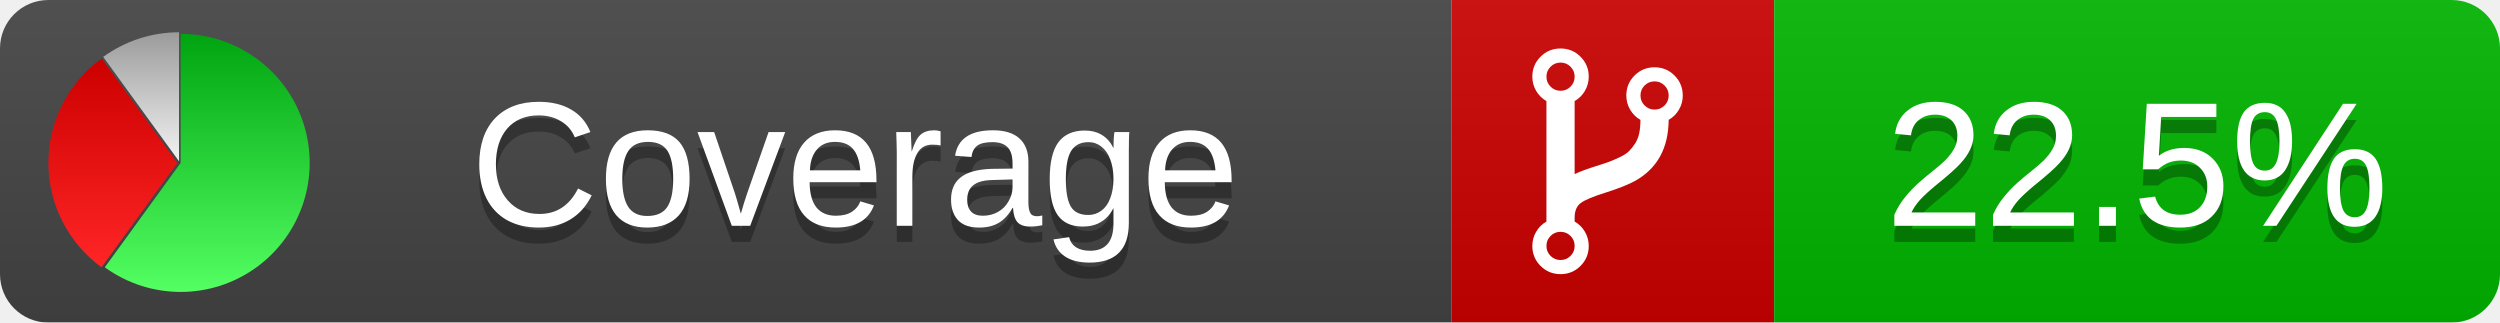
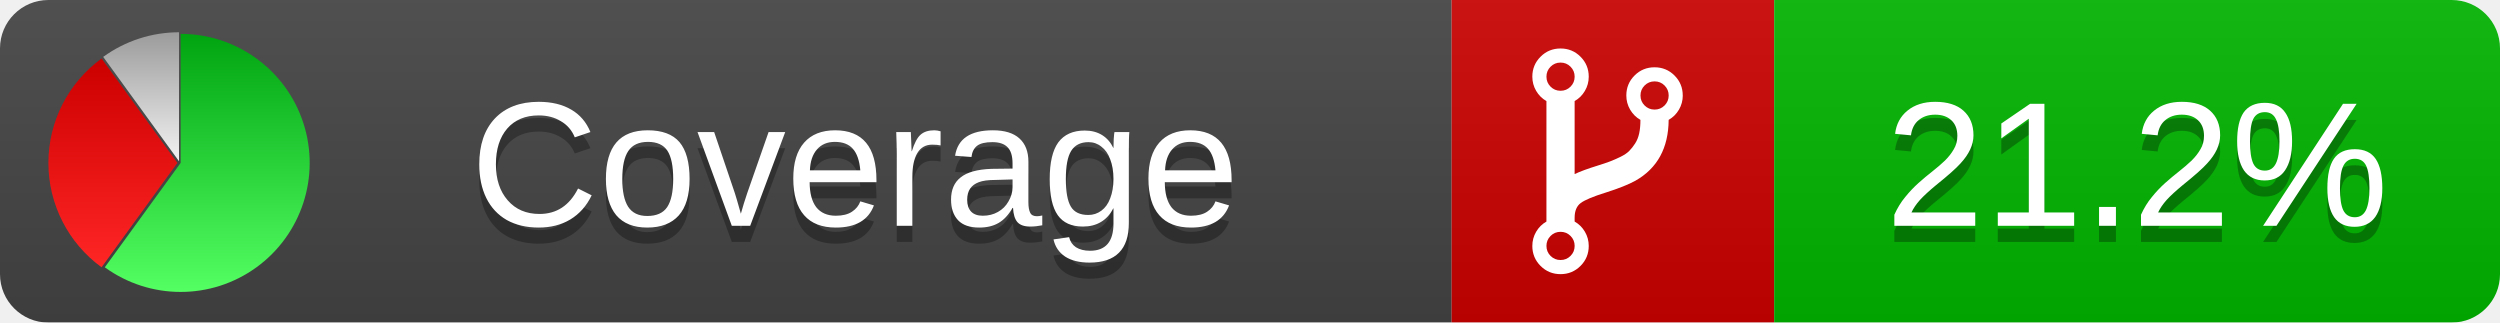
<svg xmlns="http://www.w3.org/2000/svg" xmlns:xlink="http://www.w3.org/1999/xlink" width="155" height="20">
  <style type="text/css">
          
            @keyframes fadeout {
              0 % { visibility: visible; opacity: 1; }
              40% { visibility: visible; opacity: 1; }
              50% { visibility: hidden; opacity: 0; }
              90% { visibility: hidden; opacity: 0; }
              100% { visibility: visible; opacity: 1; }
            }
            @keyframes fadein {
              0% { visibility: hidden; opacity: 0; }
              40% { visibility: hidden; opacity: 0; }
              50% { visibility: visible; opacity: 1; }
              90% { visibility: visible; opacity: 1; }
              100% { visibility: hidden; opacity: 0; }
            }
            .linecoverage {
                animation-duration: 10s;
                animation-name: fadeout;
                animation-iteration-count: infinite;
            }
            .branchcoverage {
                animation-duration: 10s;
                animation-name: fadein;
                animation-iteration-count: infinite;
            }
          
    </style>
  <defs>
    <linearGradient id="gradient" x2="0" y2="100%">
      <stop offset="0" stop-color="#bbb" stop-opacity=".1" />
      <stop offset="1" stop-opacity=".1" />
    </linearGradient>
    <linearGradient id="green" x2="0" y2="100%">
      <stop offset="0" stop-color="#00A410" />
      <stop offset="1" stop-color="#53FF63" />
    </linearGradient>
    <linearGradient id="red" x2="0" y2="100%">
      <stop offset="0" stop-color="#C00" />
      <stop offset="1" stop-color="#FF2525" />
    </linearGradient>
    <linearGradient id="gray" x2="0" y2="100%">
      <stop offset="0" stop-color="#9B9B9B" />
      <stop offset="1" stop-color="#F3F3F3" />
    </linearGradient>
    <mask id="mask">
      <rect width="155" height="20" rx="3" fill="#fff" />
    </mask>
    <g id="icon">
      <path style="fill:url(#green);" d="M205,202.5 l0,-200 a200,200 0 1,1 -117.558,361.803 z" />
      <path style="fill:url(#red);" d="M200,202.5 l-117.558,161.803 a200,200 0 0,1 0,-323.607 z" />
      <path style="fill:url(#gray);" d="M202.5,200 l-117.558,-161.803 a200,200 0 0,1 117.558,-38.196 z" />
    </g>
  </defs>
  <g mask="url(#mask)">
    <rect x="0" y="0" width="90" height="20" fill="#444" />
    <rect x="90" y="0" width="20" height="20" fill="#c00" />
    <rect x="110" y="0" width="45" height="20" fill="#00B600" />
    <rect x="0" y="0" width="155" height="20" fill="url(#gradient)" />
  </g>
  <g>
    <path class="" fill="#fff" d="m 97.628,15.247 q 0,-0.364 -0.255,-0.619 -0.255,-0.255 -0.619,-0.255 -0.364,0 -0.619,0.255 -0.255,0.255 -0.255,0.619 0,0.364 0.255,0.619 0.255,0.255 0.619,0.255 0.364,0 0.619,-0.255 0.255,-0.255 0.255,-0.619 z m 0,-10.493 q 0,-0.364 -0.255,-0.619 -0.255,-0.255 -0.619,-0.255 -0.364,0 -0.619,0.255 -0.255,0.255 -0.255,0.619 0,0.364 0.255,0.619 0.255,0.255 0.619,0.255 0.364,0 0.619,-0.255 0.255,-0.255 0.255,-0.619 z m 5.83,1.166 q 0,-0.364 -0.255,-0.619 -0.255,-0.255 -0.619,-0.255 -0.364,0 -0.619,0.255 -0.255,0.255 -0.255,0.619 0,0.364 0.255,0.619 0.255,0.255 0.619,0.255 0.364,0 0.619,-0.255 0.255,-0.255 0.255,-0.619 z m 0.874,0 q 0,0.474 -0.237,0.879 -0.237,0.405 -0.638,0.633 -0.018,2.614 -2.059,3.771 -0.619,0.346 -1.849,0.738 -1.166,0.364 -1.544,0.647 -0.378,0.282 -0.378,0.911 l 0,0.237 q 0.401,0.228 0.638,0.633 0.237,0.405 0.237,0.879 0,0.729 -0.51,1.239 -0.51,0.51 -1.239,0.51 -0.729,0 -1.239,-0.51 -0.51,-0.51 -0.51,-1.239 0,-0.474 0.237,-0.879 0.237,-0.405 0.638,-0.633 l 0,-7.469 q -0.401,-0.228 -0.638,-0.633 -0.237,-0.405 -0.237,-0.879 0,-0.729 0.51,-1.239 0.51,-0.51 1.239,-0.51 0.729,0 1.239,0.51 0.51,0.51 0.51,1.239 0,0.474 -0.237,0.879 -0.237,0.405 -0.638,0.633 l 0,4.527 q 0.492,-0.237 1.403,-0.519 0.501,-0.155 0.797,-0.269 0.296,-0.114 0.642,-0.282 0.346,-0.169 0.537,-0.36 0.191,-0.191 0.369,-0.465 0.178,-0.273 0.255,-0.633 0.077,-0.36 0.077,-0.833 -0.401,-0.228 -0.638,-0.633 -0.237,-0.405 -0.237,-0.879 0,-0.729 0.51,-1.239 0.51,-0.51 1.239,-0.51 0.729,0 1.239,0.51 0.51,0.51 0.51,1.239 z" />
  </g>
  <g fill="#fff" text-anchor="middle" font-family="Verdana,Arial,Geneva,sans-serif" font-size="11">
    <a xlink:href="https://github.com/danielpalme/ReportGenerator" target="_top">
      <use xlink:href="#icon" transform="translate(3,2) scale(.04)" />
    </a>
    <text x="53" y="15" fill="#010101" fill-opacity=".3">Coverage</text>
    <text x="53" y="14" fill="#fff">Coverage</text>
-     <text class="" x="132.5" y="15" fill="#010101" fill-opacity=".3">22.5%</text>
-     <text class="" x="132.5" y="14">22.5%</text>
+     <text class="" x="132.5" y="15" fill="#010101" fill-opacity=".3">21.2%</text>
+     <text class="" x="132.5" y="14">21.2%</text>
  </g>
  <g>
    <rect class="" x="90" y="0" width="65" height="20" fill-opacity="0" />
  </g>
</svg>
